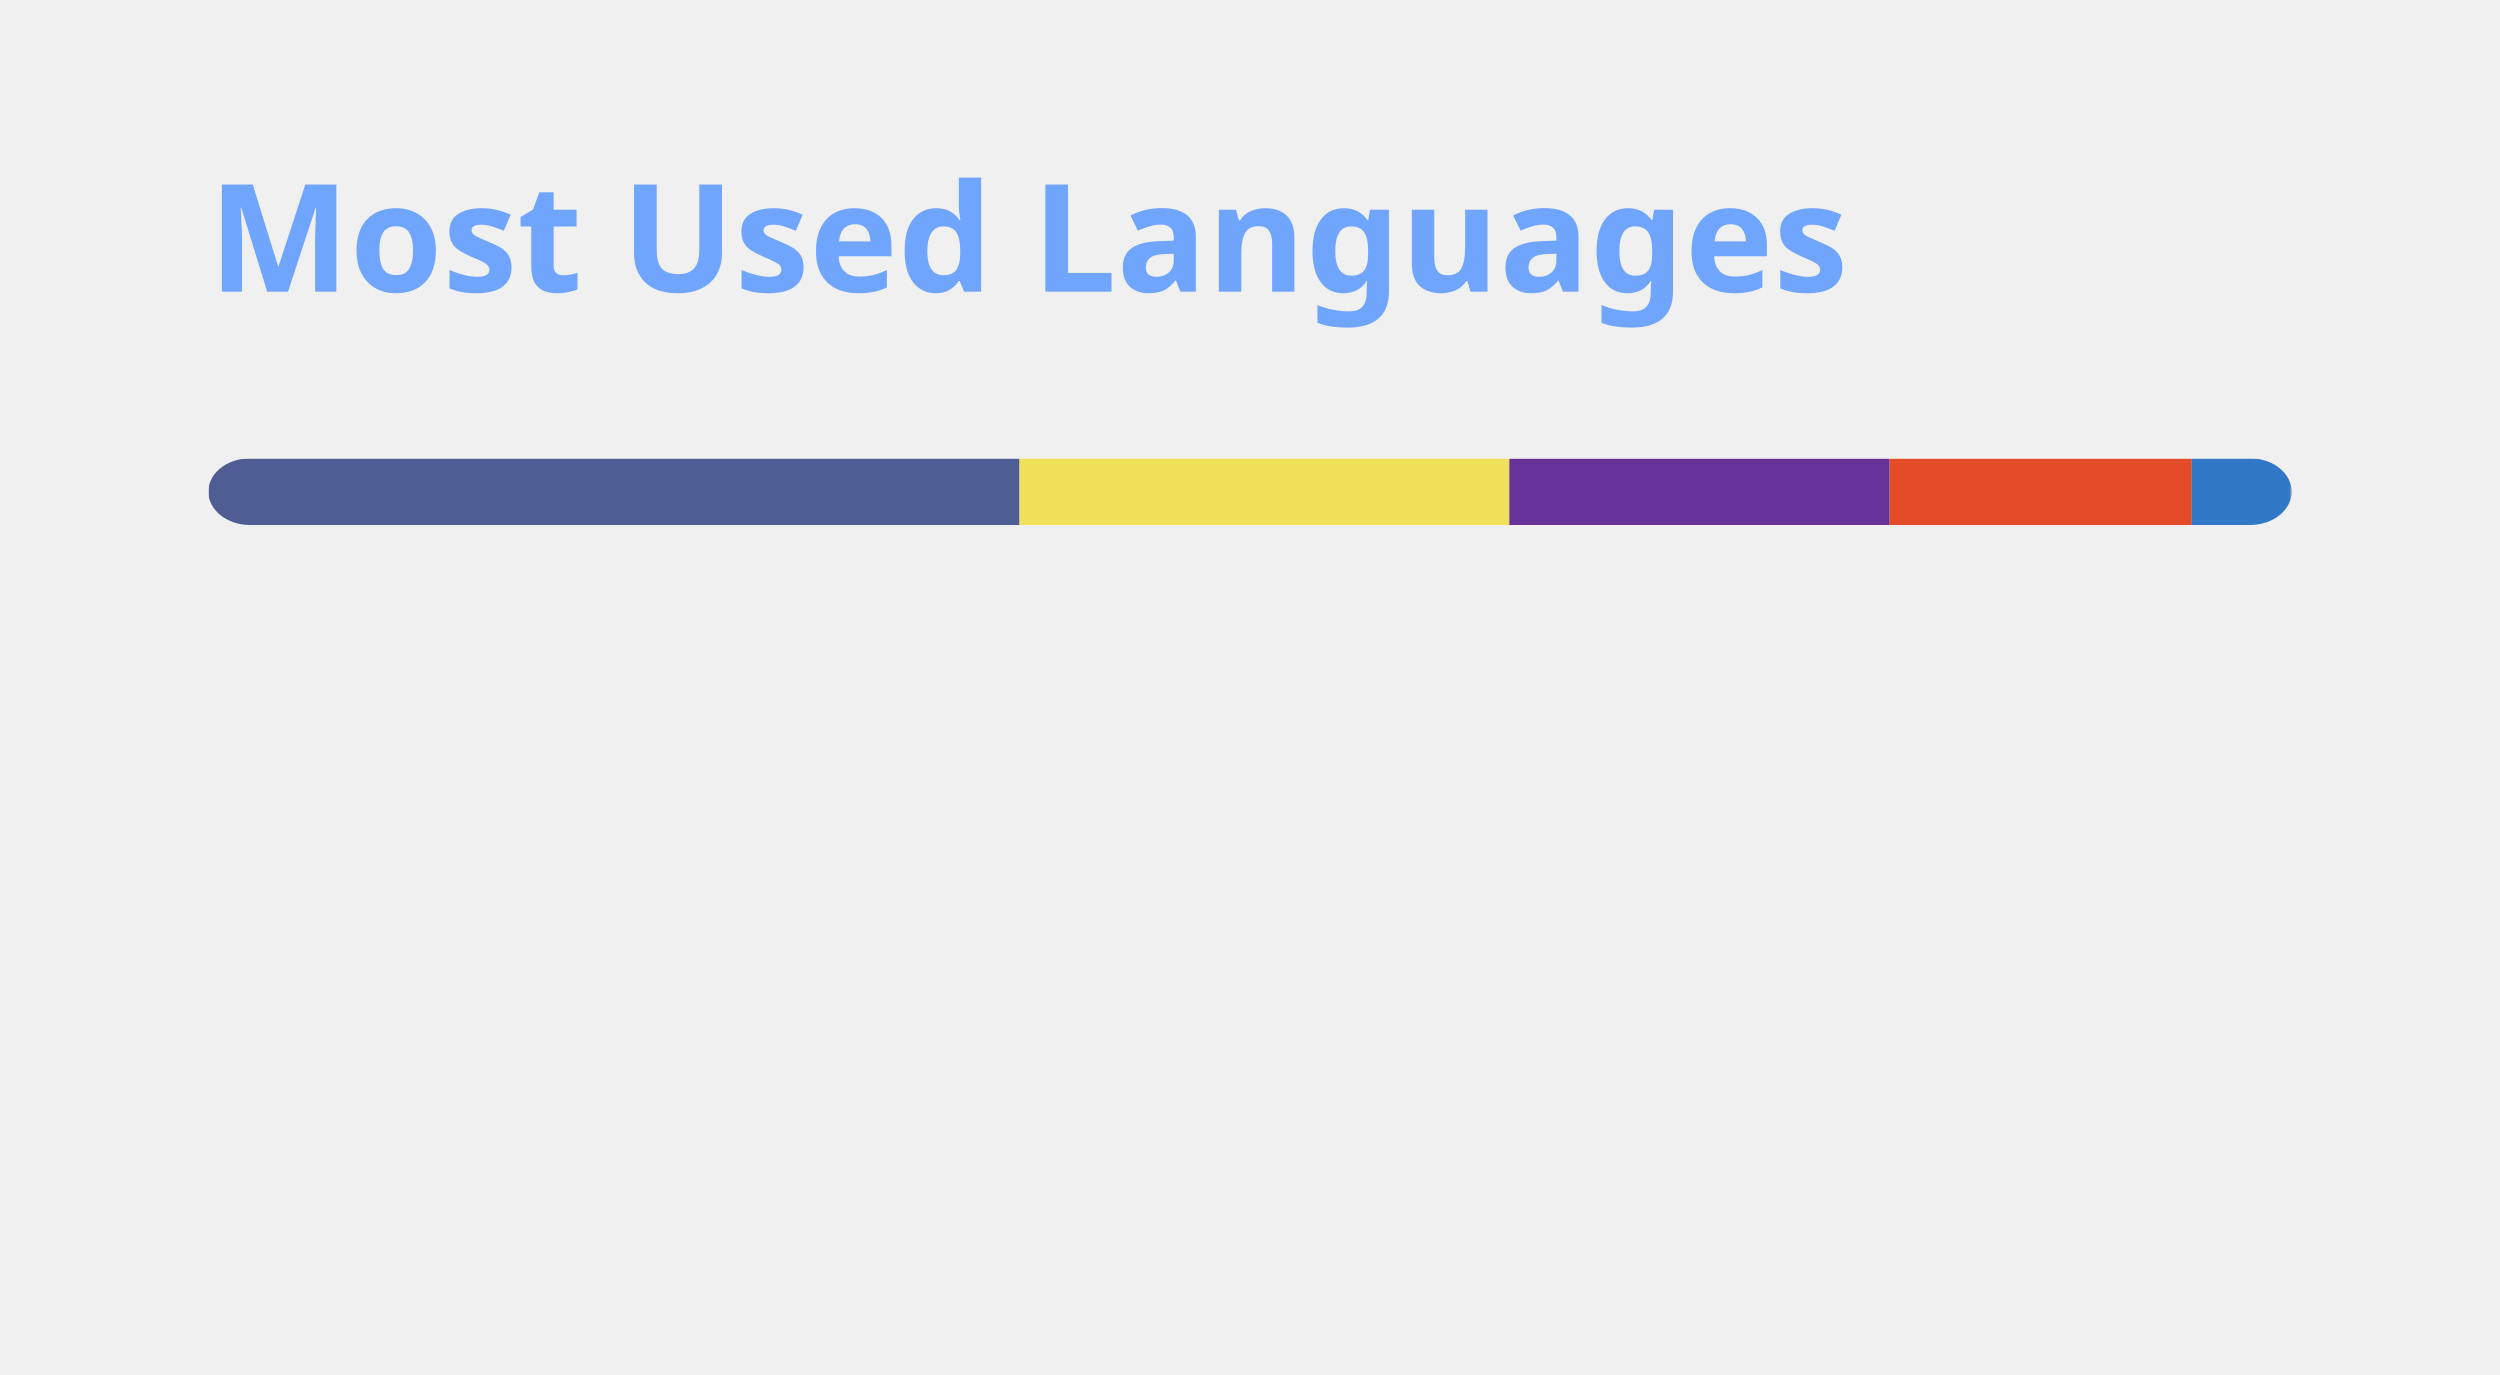
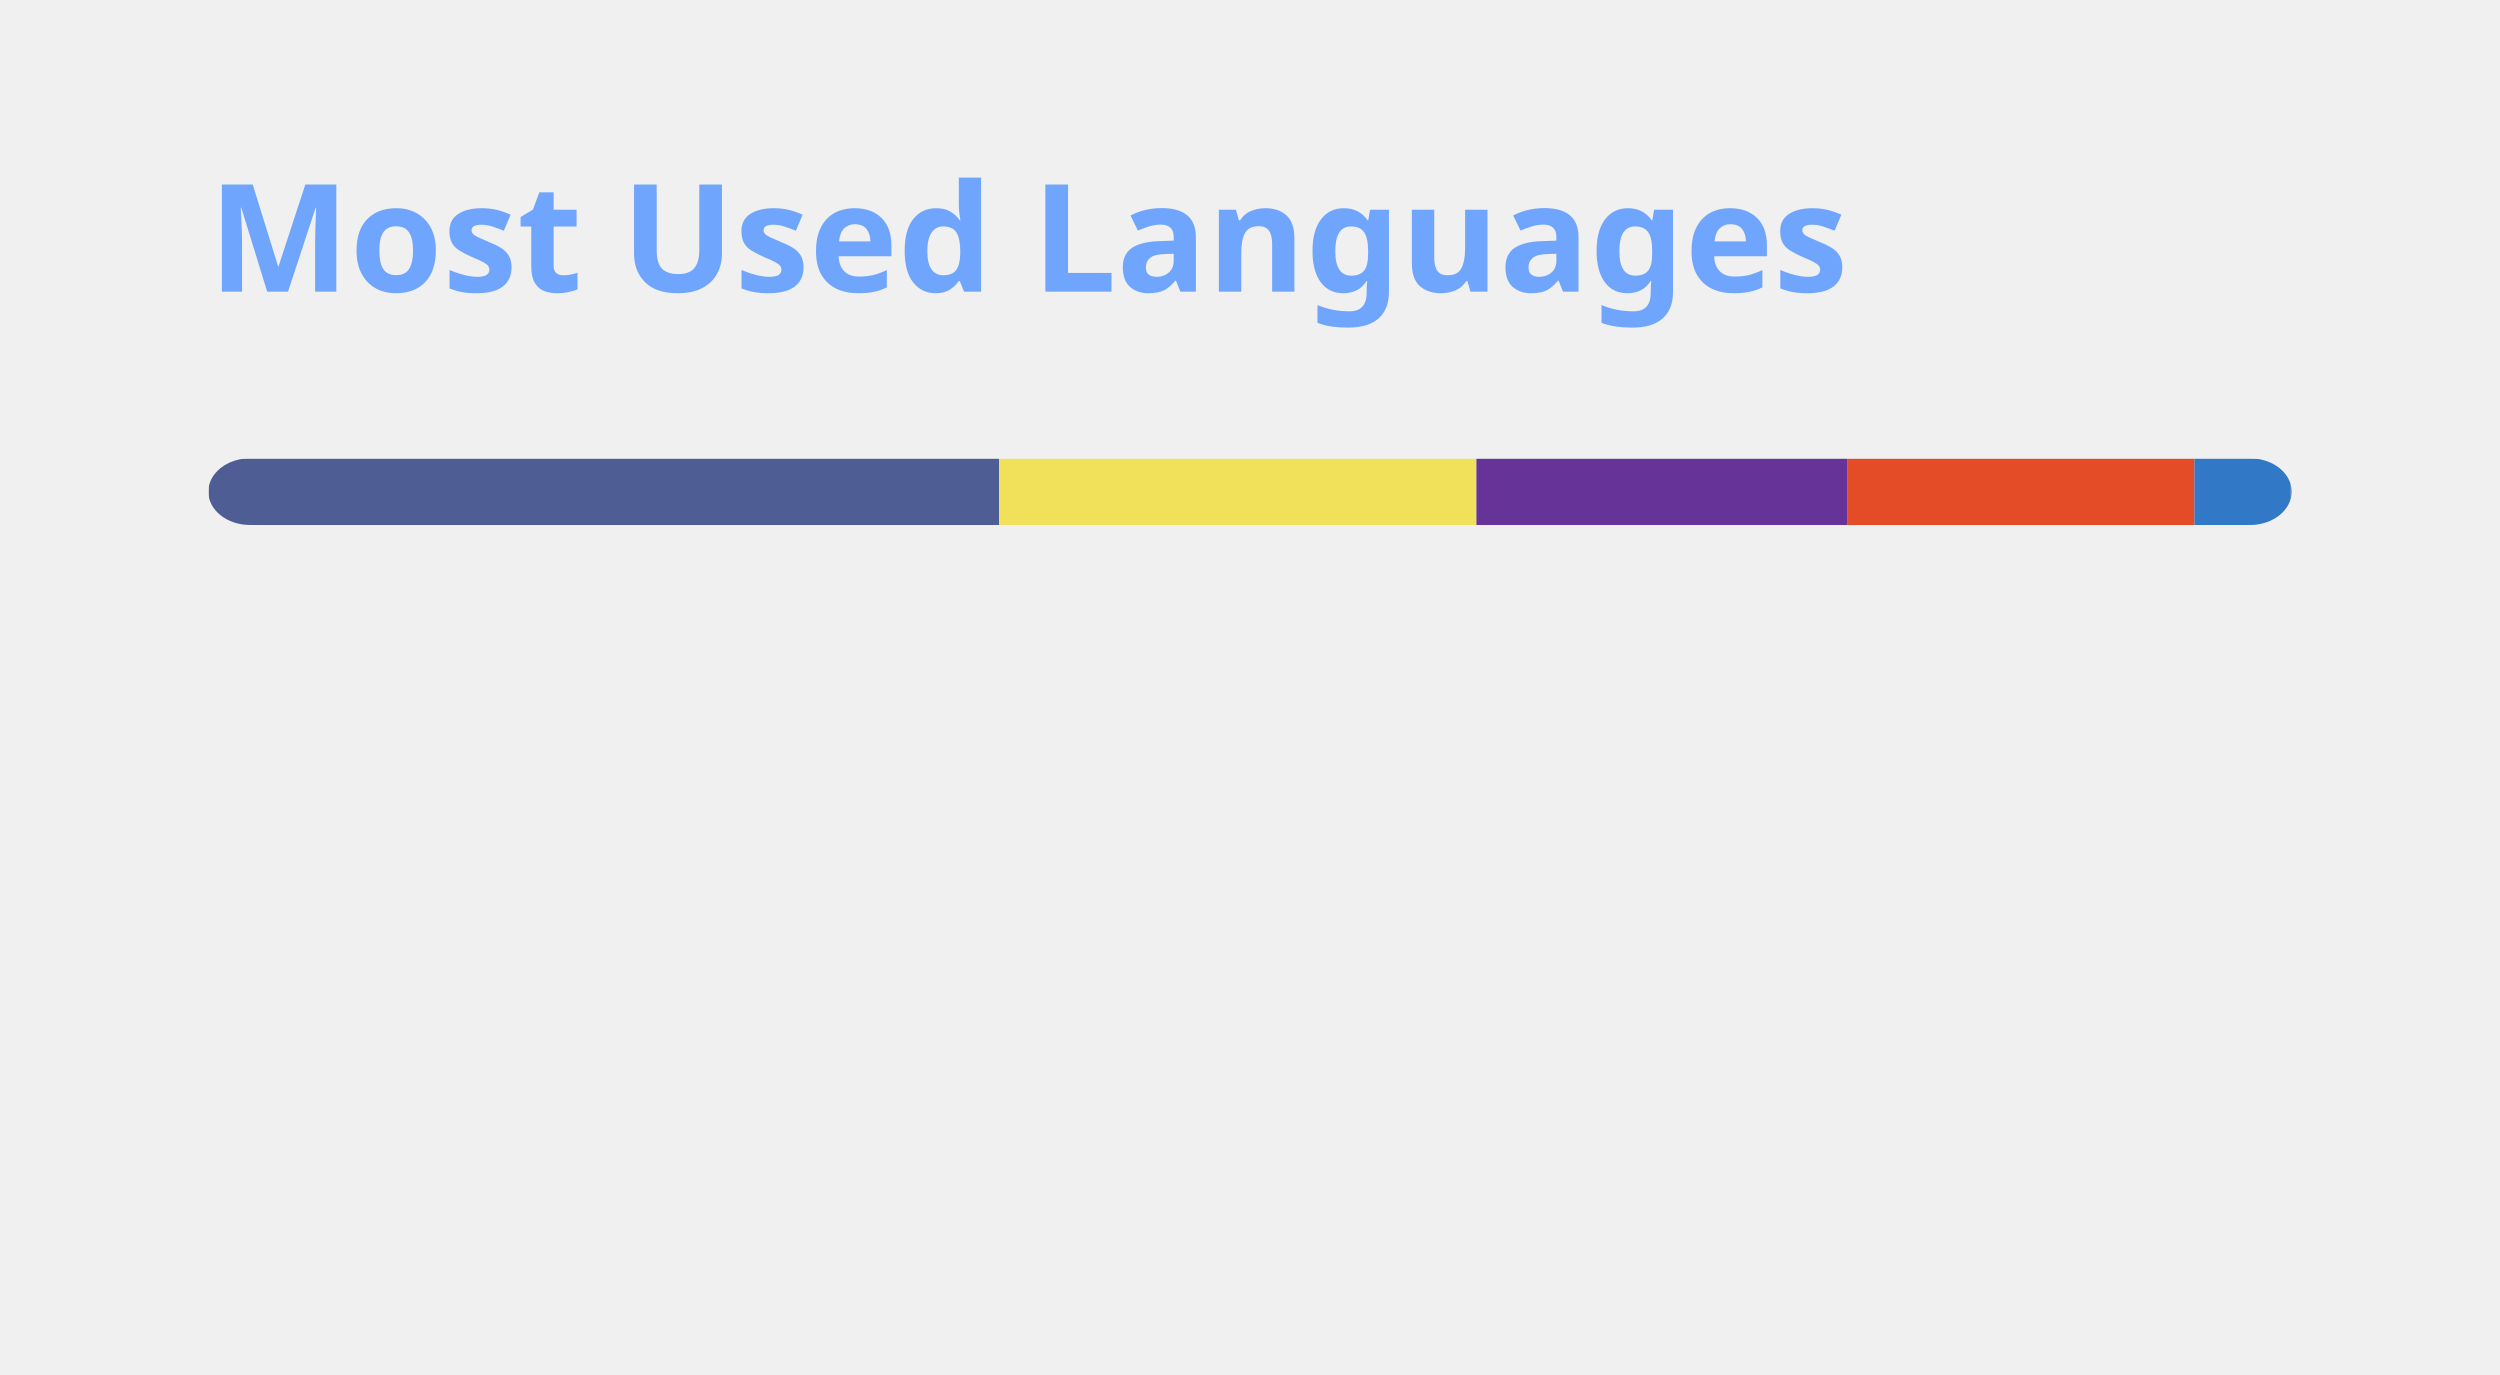
<svg xmlns="http://www.w3.org/2000/svg" width="300" height="165" viewBox="0 0 300 165" fill="none" role="img" aria-labelledby="descId">
  <style>
          .header {
            font: 600 18px 'Segoe UI', Ubuntu, Sans-Serif;
            fill: #70a5fd;
            animation: fadeInAnimation 0.8s ease-in-out forwards;
          }
          @supports(-moz-appearance: auto) {
            /* Selector detects Firefox */
            .header { font-size: 15.5px; }
          }
          
    @keyframes slideInAnimation {
      from {
        width: 0;
      }
      to {
        width: calc(100%-100px);
      }
    }
    @keyframes growWidthAnimation {
      from {
        width: 0;
      }
      to {
        width: 100%;
      }
    }
    .stat {
      font: 600 14px 'Segoe UI', Ubuntu, "Helvetica Neue", Sans-Serif; fill: #38bdae;
    }
    @supports(-moz-appearance: auto) {
      /* Selector detects Firefox */
      .stat { font-size:12px; }
    }
    .bold { font-weight: 700 }
    .lang-name {
      font: 400 11px "Segoe UI", Ubuntu, Sans-Serif;
      fill: #38bdae;
    }
    .stagger {
      opacity: 0;
      animation: fadeInAnimation 0.3s ease-in-out forwards;
    }
    #rect-mask rect{
      animation: slideInAnimation 1s ease-in-out forwards;
    }
    .lang-progress{
      animation: growWidthAnimation 0.6s ease-in-out forwards;
    }
    

          
      /* Animations */
      @keyframes scaleInAnimation {
        from {
          transform: translate(-5px, 5px) scale(0);
        }
        to {
          transform: translate(-5px, 5px) scale(1);
        }
      }
      @keyframes fadeInAnimation {
        from {
          opacity: 0;
        }
        to {
          opacity: 1;
        }
      }
    
          
        </style>
  <rect data-testid="card-bg" x="0.5" y="0.5" rx="4.5" height="99%" stroke="#e4e2e2" width="299" fill="#00000000" stroke-opacity="0" />
  <g data-testid="card-title" transform="translate(25, 35)">
    <g transform="translate(0, 0)">
      <text x="0" y="0" class="header" data-testid="header">Most Used Languages</text>
    </g>
  </g>
  <g data-testid="main-card-body" transform="translate(0, 55)">
    <svg data-testid="lang-items" x="25">
      <mask id="rect-mask">
        <rect x="0" y="0" width="250" height="8" fill="white" rx="5" />
      </mask>
-       <rect mask="url(#rect-mask)" data-testid="lang-progress" x="0" y="0" width="97.34" height="8" fill="#4F5D95" />
-       <rect mask="url(#rect-mask)" data-testid="lang-progress" x="97.34" y="0" width="58.78" height="8" fill="#f1e05a" />
-       <rect mask="url(#rect-mask)" data-testid="lang-progress" x="156.12" y="0" width="45.64" height="8" fill="#663399" />
-       <rect mask="url(#rect-mask)" data-testid="lang-progress" x="201.76" y="0" width="36.26" height="8" fill="#e34c26" />
-       <rect mask="url(#rect-mask)" data-testid="lang-progress" x="238.02" y="0" width="11.87" height="8" fill="#3178c6" />
-       <rect mask="url(#rect-mask)" data-testid="lang-progress" x="249.89" y="0" width="10.1" height="8" fill="#878787" />
+       <rect mask="url(#rect-mask)" data-testid="lang-progress" x="0" y="0" width="94.88" height="8" fill="#4F5D95" />
+       <rect mask="url(#rect-mask)" data-testid="lang-progress" x="94.88" y="0" width="57.29" height="8" fill="#f1e05a" />
+       <rect mask="url(#rect-mask)" data-testid="lang-progress" x="152.17" y="0" width="44.48" height="8" fill="#663399" />
+       <rect mask="url(#rect-mask)" data-testid="lang-progress" x="196.65" y="0" width="41.68" height="8" fill="#e34c26" />
+       <rect mask="url(#rect-mask)" data-testid="lang-progress" x="238.33" y="0" width="11.57" height="8" fill="#3178c6" />
+       <rect mask="url(#rect-mask)" data-testid="lang-progress" x="249.9" y="0" width="10.1" height="8" fill="#878787" />
      <g transform="translate(0, 25)">
        <g transform="translate(0, 0)">
          <g transform="translate(0, 0)">
            <g class="stagger" style="animation-delay: 450ms">
              <circle cx="5" cy="6" r="5" fill="#4F5D95" />
              <text data-testid="lang-name" x="15" y="10" class="lang-name">
-         PHP 38.94%
+         PHP 37.95%
      </text>
            </g>
          </g>
          <g transform="translate(0, 25)">
            <g class="stagger" style="animation-delay: 600ms">
              <circle cx="5" cy="6" r="5" fill="#f1e05a" />
              <text data-testid="lang-name" x="15" y="10" class="lang-name">
-         JavaScript 23.51%
+         JavaScript 22.92%
      </text>
            </g>
          </g>
          <g transform="translate(0, 50)">
            <g class="stagger" style="animation-delay: 750ms">
              <circle cx="5" cy="6" r="5" fill="#663399" />
              <text data-testid="lang-name" x="15" y="10" class="lang-name">
-         CSS 18.26%
+         CSS 17.79%
      </text>
            </g>
          </g>
        </g>
        <g transform="translate(150, 0)">
          <g transform="translate(0, 0)">
            <g class="stagger" style="animation-delay: 450ms">
              <circle cx="5" cy="6" r="5" fill="#e34c26" />
              <text data-testid="lang-name" x="15" y="10" class="lang-name">
-         HTML 14.51%
+         HTML 16.67%
      </text>
            </g>
          </g>
          <g transform="translate(0, 25)">
            <g class="stagger" style="animation-delay: 600ms">
              <circle cx="5" cy="6" r="5" fill="#3178c6" />
              <text data-testid="lang-name" x="15" y="10" class="lang-name">
-         TypeScript 4.75%
+         TypeScript 4.63%
      </text>
            </g>
          </g>
          <g transform="translate(0, 50)">
            <g class="stagger" style="animation-delay: 750ms">
              <circle cx="5" cy="6" r="5" fill="#878787" />
              <text data-testid="lang-name" x="15" y="10" class="lang-name">
        Hack 0.04%
      </text>
            </g>
          </g>
        </g>
      </g>
    </svg>
  </g>
</svg>
